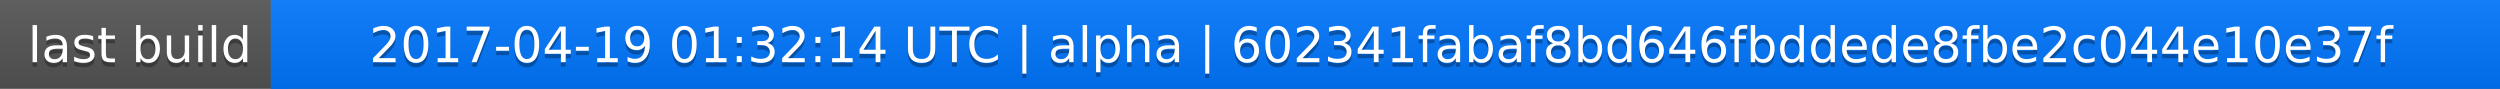
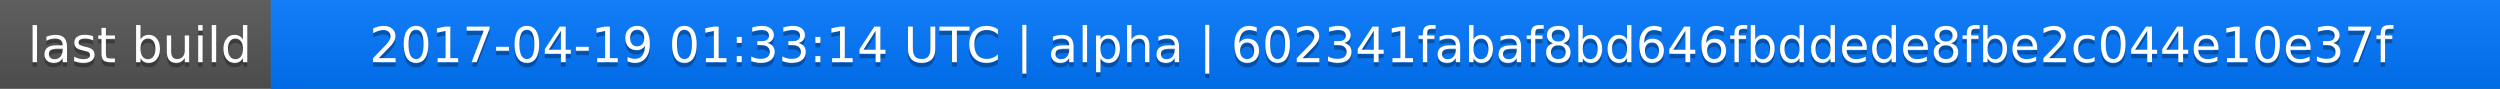
<svg xmlns="http://www.w3.org/2000/svg" width="563" height="20">
  <linearGradient id="a" x2="0" y2="100%">
    <stop offset="0" stop-color="#bbb" stop-opacity=".1" />
    <stop offset="1" stop-opacity=".1" />
  </linearGradient>
  <rect rx="0" width="563" height="20" fill="#555" />
  <rect rx="0" x="61" width="502" height="20" fill="#07f" />
  <path fill="#07f" d="M61 0h4v20h-4z" />
  <rect rx="0" width="563" height="20" fill="url(#a)" />
  <g fill="#fff" text-anchor="middle" font-family="DejaVu Sans,Verdana,Geneva,sans-serif" font-size="11">
    <text x="31.5" y="15" fill="#010101" fill-opacity=".3">last build</text>
    <text x="31.5" y="14">last build</text>
-     <text x="311" y="15" fill="#010101" fill-opacity=".3">2017-04-19 01:32:14 UTC | alpha | 602341fabaf8bd646fbddede8fbe2c044e10e37f</text>
-     <text x="311" y="14">2017-04-19 01:32:14 UTC | alpha | 602341fabaf8bd646fbddede8fbe2c044e10e37f</text>
+     <text x="311" y="15" fill="#010101" fill-opacity=".3">2017-04-19 01:33:14 UTC | alpha | 602341fabaf8bd646fbddede8fbe2c044e10e37f</text>
+     <text x="311" y="14">2017-04-19 01:33:14 UTC | alpha | 602341fabaf8bd646fbddede8fbe2c044e10e37f</text>
  </g>
</svg>
